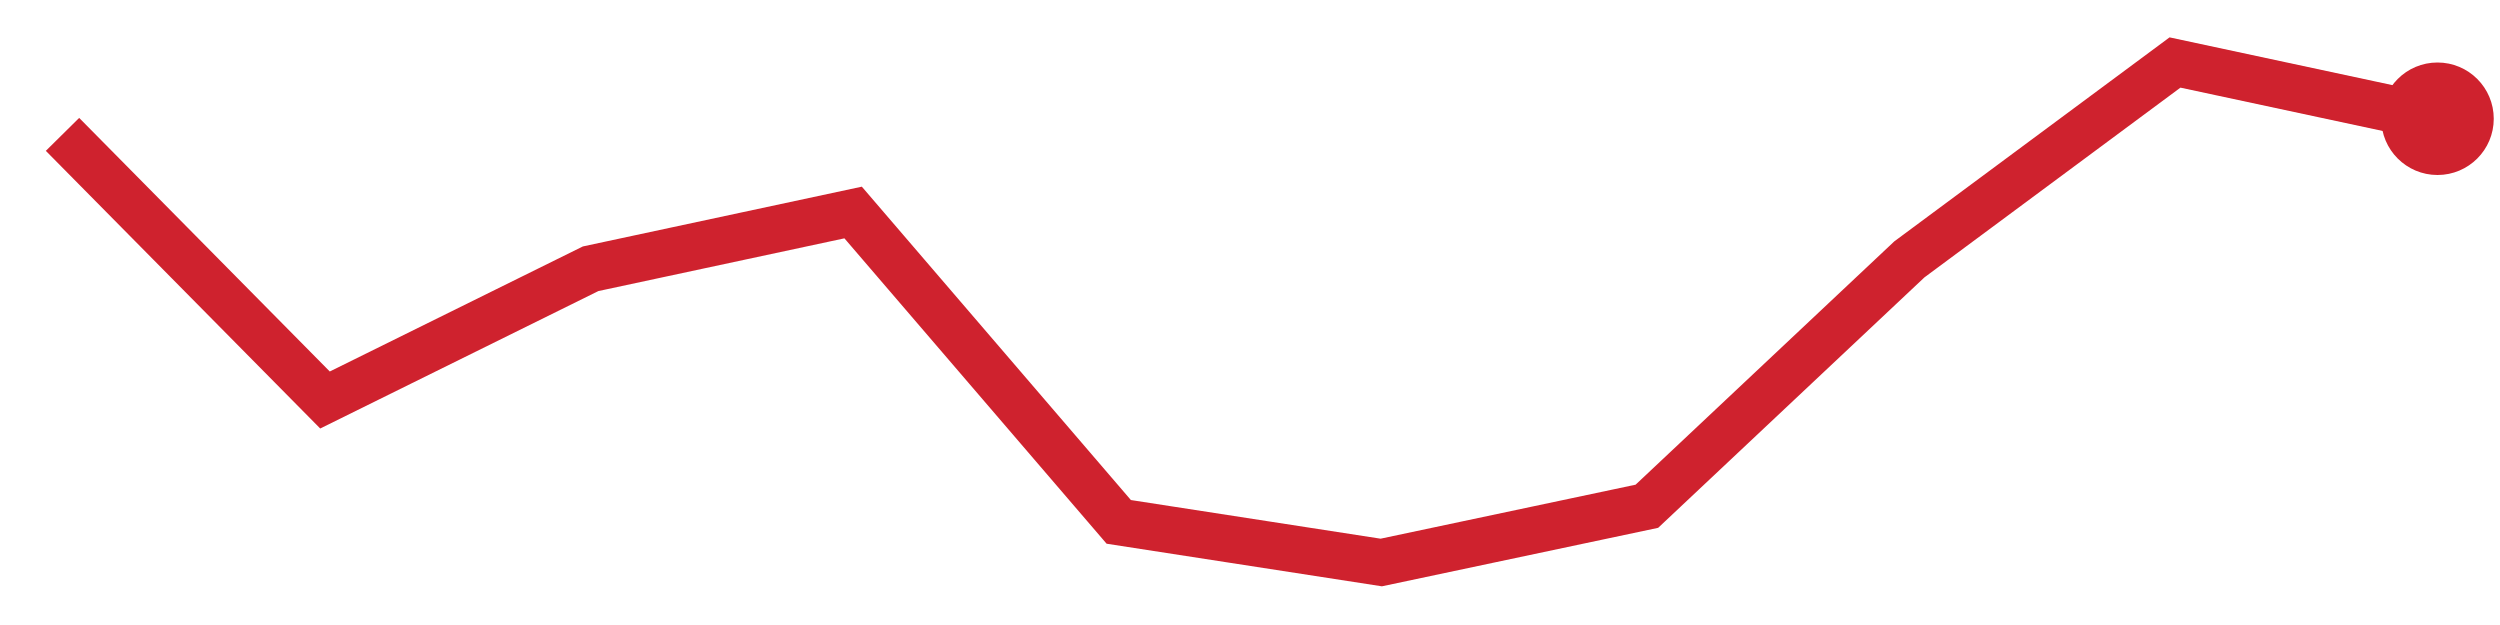
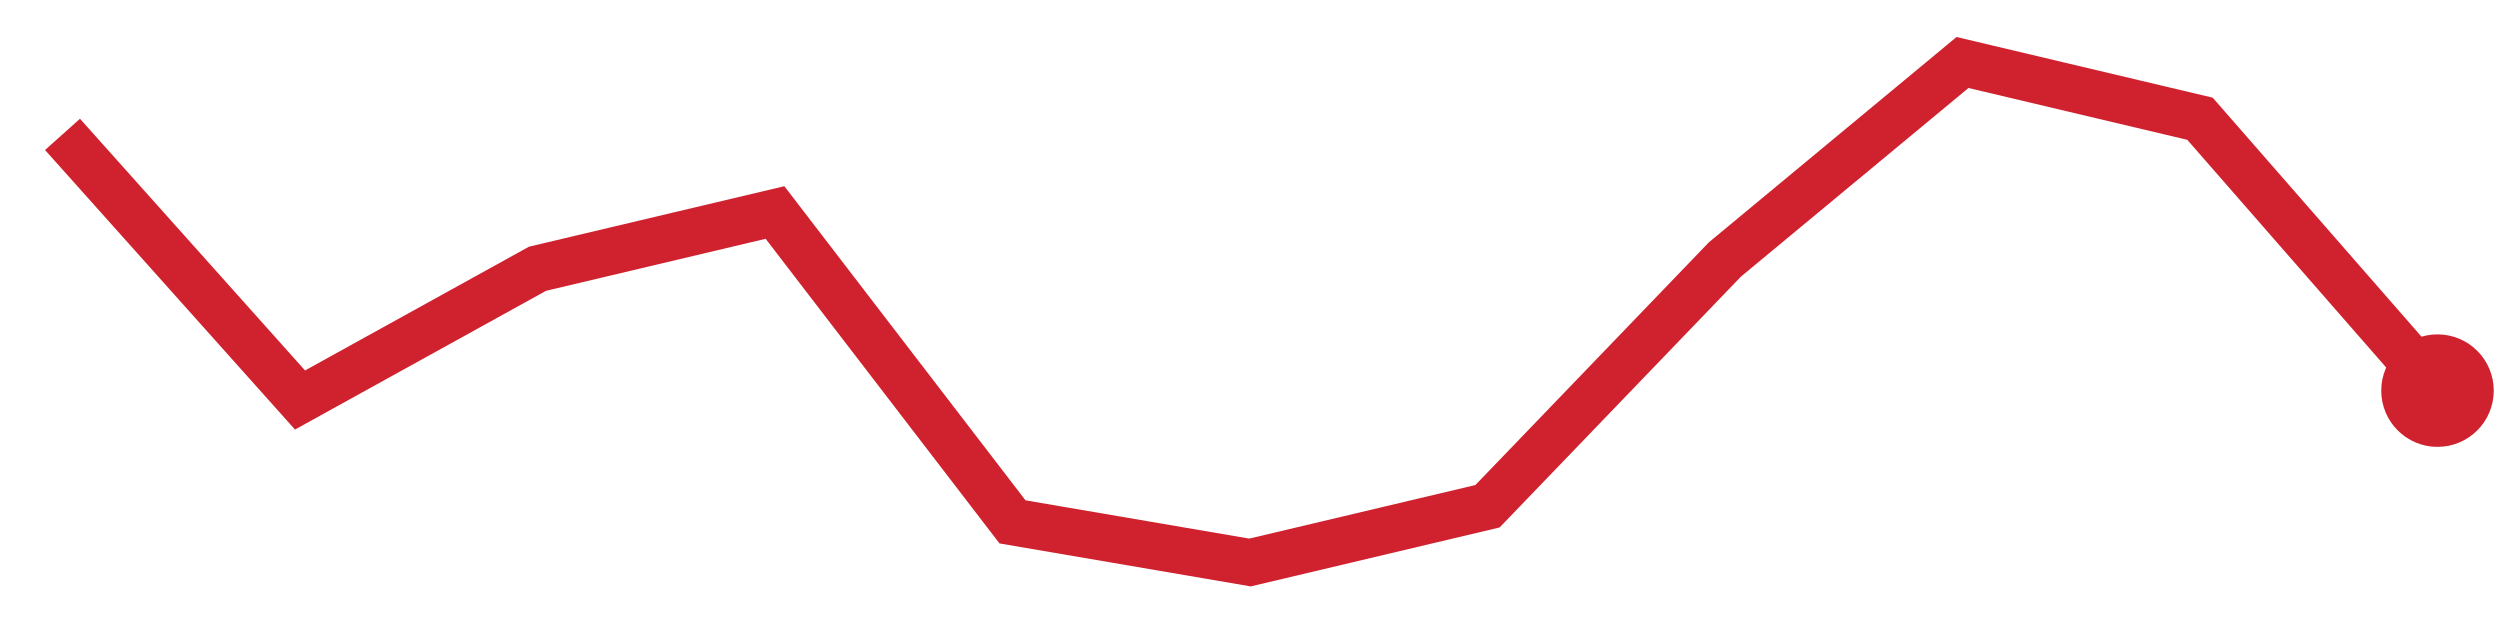
<svg xmlns="http://www.w3.org/2000/svg" viewBox="0 0 80 20" width="80" height="20" role="img" aria-label="trend">
-   <polyline points="2.0,4.3 10.4,12.8 18.9,8.6 27.3,6.8 35.8,16.7 44.2,18.0 52.7,16.2 61.1,8.3 69.6,2.0 78.0,3.8" fill="none" stroke="#cf222e" stroke-width="1.5" />
-   <circle cx="78.0" cy="3.8" r="1.8" fill="#cf222e" />
+   <polyline points="2.0,4.3 9.6,12.8 17.2,8.6 24.8,6.8 32.4,16.7 40.0,18.0 47.6,16.2 55.2,8.3 62.8,2.0 70.4,3.8 78.0,12.5" fill="none" stroke="#cf222e" stroke-width="1.5" />
+   <circle cx="78.0" cy="12.5" r="1.8" fill="#cf222e" />
</svg>
